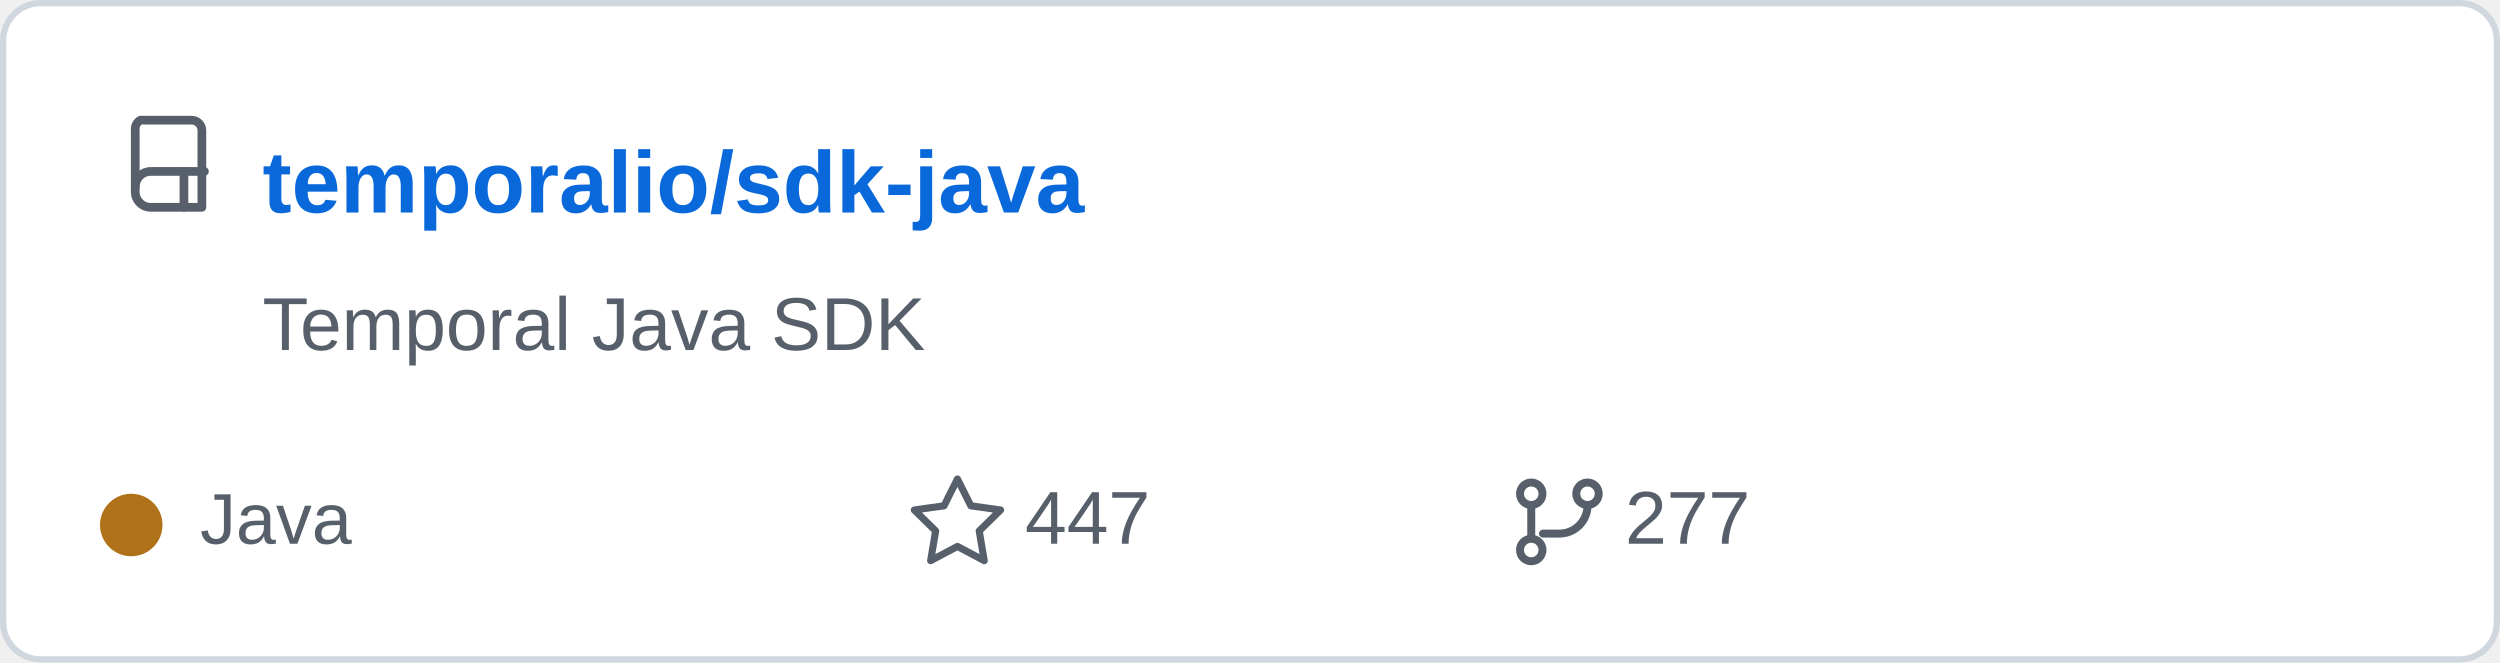
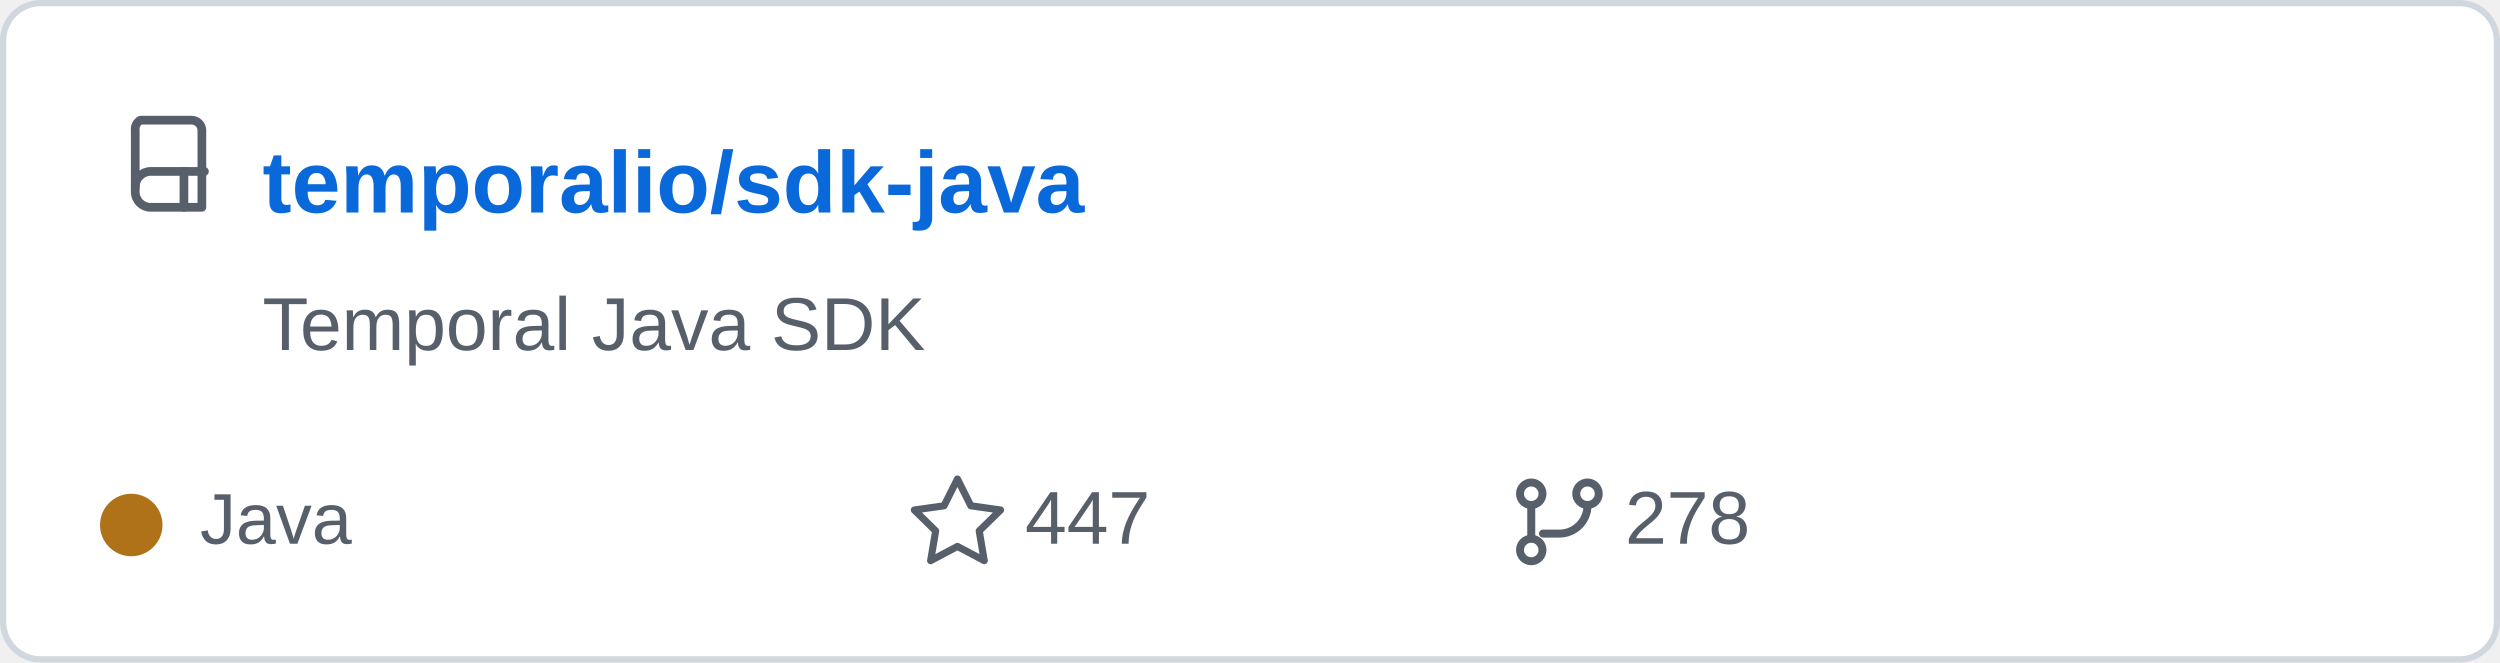
<svg xmlns="http://www.w3.org/2000/svg" width="400" height="106" viewBox="0 0 400 106" role="img" aria-labelledby="title">
  <rect x="0.5" y="0.5" width="399" height="105" rx="6" fill="#ffffff" stroke="#d0d7de" />
  <g transform="translate(20 18) scale(0.82)" fill="none" stroke="#57606a" stroke-linecap="round" stroke-linejoin="round" stroke-width="1.7">
    <path d="M3 1.5h10a2 2 0 0 1 2 2v15H5a3 3 0 0 1-3-3v-12a2 2 0 0 1 1-2z" />
    <path d="M2 14.5a3 3 0 0 1 3-3h10.5" />
    <path d="M11.5 11.5v7" />
  </g>
  <text x="42" y="34" fill="#0969da" font-family="Arial,Helvetica,sans-serif" font-size="14" font-weight="600">temporalio/sdk-java</text>
  <text x="42" y="56" fill="#57606a" font-family="Arial,Helvetica,sans-serif" font-size="12">Temporal Java SDK</text>
  <circle cx="21" cy="84" r="5" fill="#b07219" />
  <text x="32" y="87" fill="#57606a" font-family="Arial,Helvetica,sans-serif" font-size="11.5">Java</text>
  <path d="m157 92 3.2 6.4 7.1 1-5.1 5 1.2 7.1-6.4-3.4-6.4 3.4 1.2-7.1-5.1-5 7.1-1z" transform="translate(48 15) scale(0.67)" fill="none" stroke="#57606a" stroke-linejoin="round" stroke-width="1.7" />
  <text x="164" y="87" fill="#57606a" font-family="Arial,Helvetica,sans-serif" font-size="12">447</text>
  <g transform="translate(242 76) scale(0.75)" fill="none" stroke="#57606a" stroke-linecap="round" stroke-linejoin="round" stroke-width="1.7">
    <circle cx="4" cy="4" r="2.4" />
    <circle cx="16" cy="4" r="2.4" />
    <circle cx="4" cy="16" r="2.4" />
    <path d="M4 6.5v7M16 6.5a6 6 0 0 1-6 6H6.5" />
  </g>
-   <text x="260" y="87" fill="#57606a" font-family="Arial,Helvetica,sans-serif" font-size="12">277</text>
+   <text x="260" y="87" fill="#57606a" font-family="Arial,Helvetica,sans-serif" font-size="12">278</text>
</svg>
